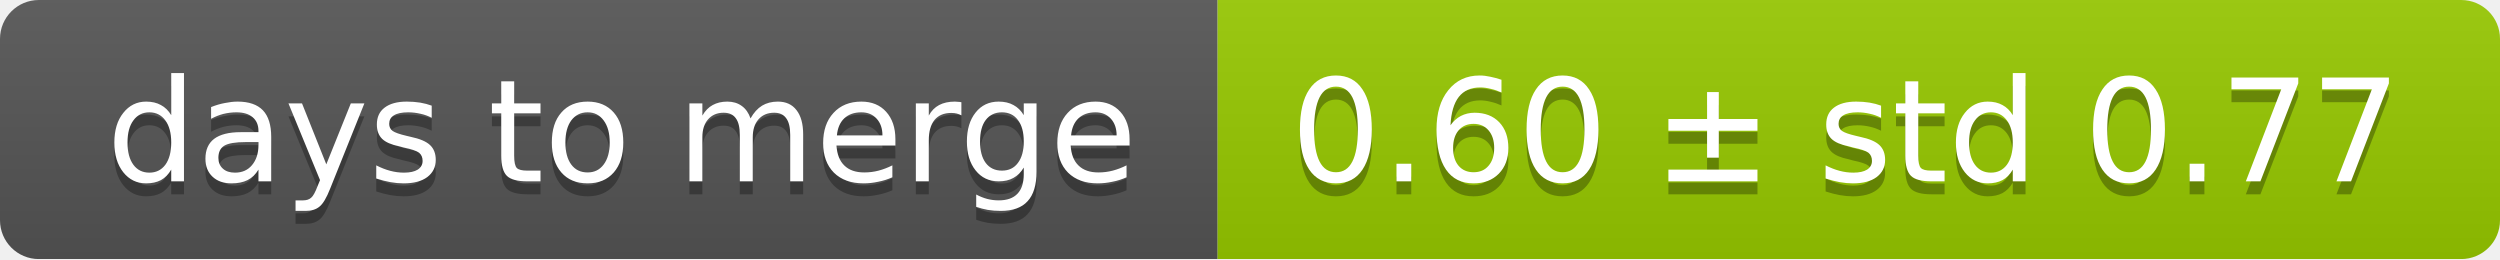
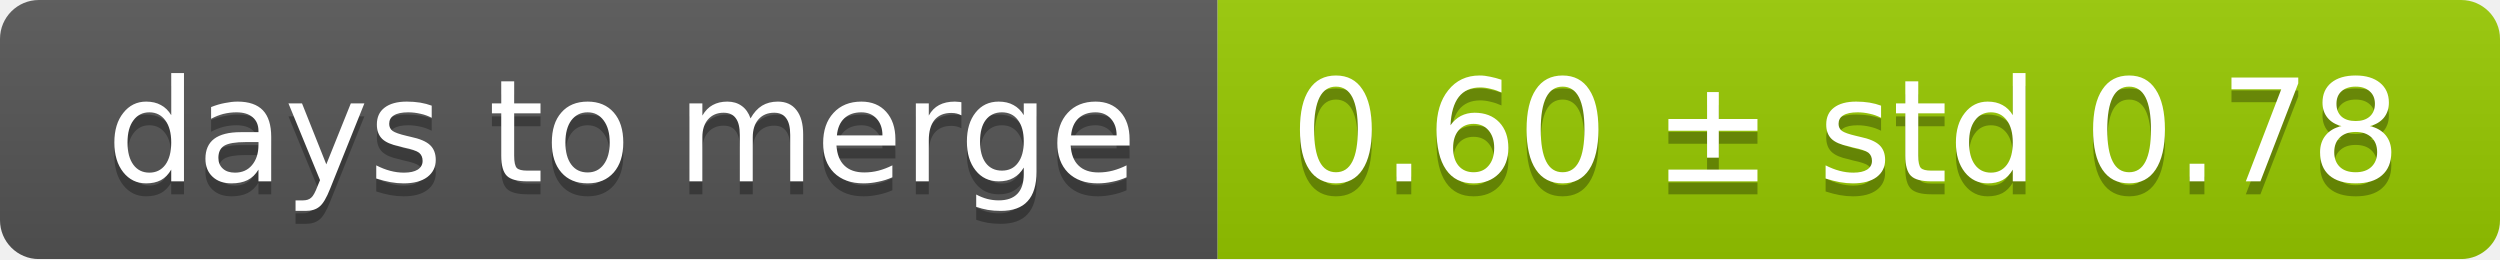
<svg xmlns="http://www.w3.org/2000/svg" width="193" height="20">
  <linearGradient id="smooth" x2="0" y2="100%">
    <stop offset="0" stop-color="#bbb" stop-opacity=".1" />
    <stop offset="1" stop-opacity=".1" />
  </linearGradient>
  <mask id="round">
    <rect width="193" height="20" rx="3" fill="#fff" />
  </mask>
  <g mask="url(#round)">
    <rect width="94" height="20" fill="#555" />
    <rect x="94" width="99" height="20" fill="#97ca00" />
    <rect width="193" height="20" fill="url(#smooth)" />
  </g>
  <g fill="#fff" text-anchor="middle" font-family="DejaVu Sans,Verdana,Geneva,sans-serif" font-size="11">
    <text x="48" y="15" fill="#010101" fill-opacity=".3">days to merge</text>
    <text x="48" y="14">days to merge</text>
-     <text x="142.5" y="15" fill="#010101" fill-opacity=".3">0.60 ± std 0.77</text>
-     <text x="142.5" y="14">0.60 ± std 0.77</text>
+     <text x="142.5" y="15" fill="#010101" fill-opacity=".3">0.60 ± std 0.78</text>
+     <text x="142.5" y="14">0.60 ± std 0.78</text>
  </g>
</svg>
